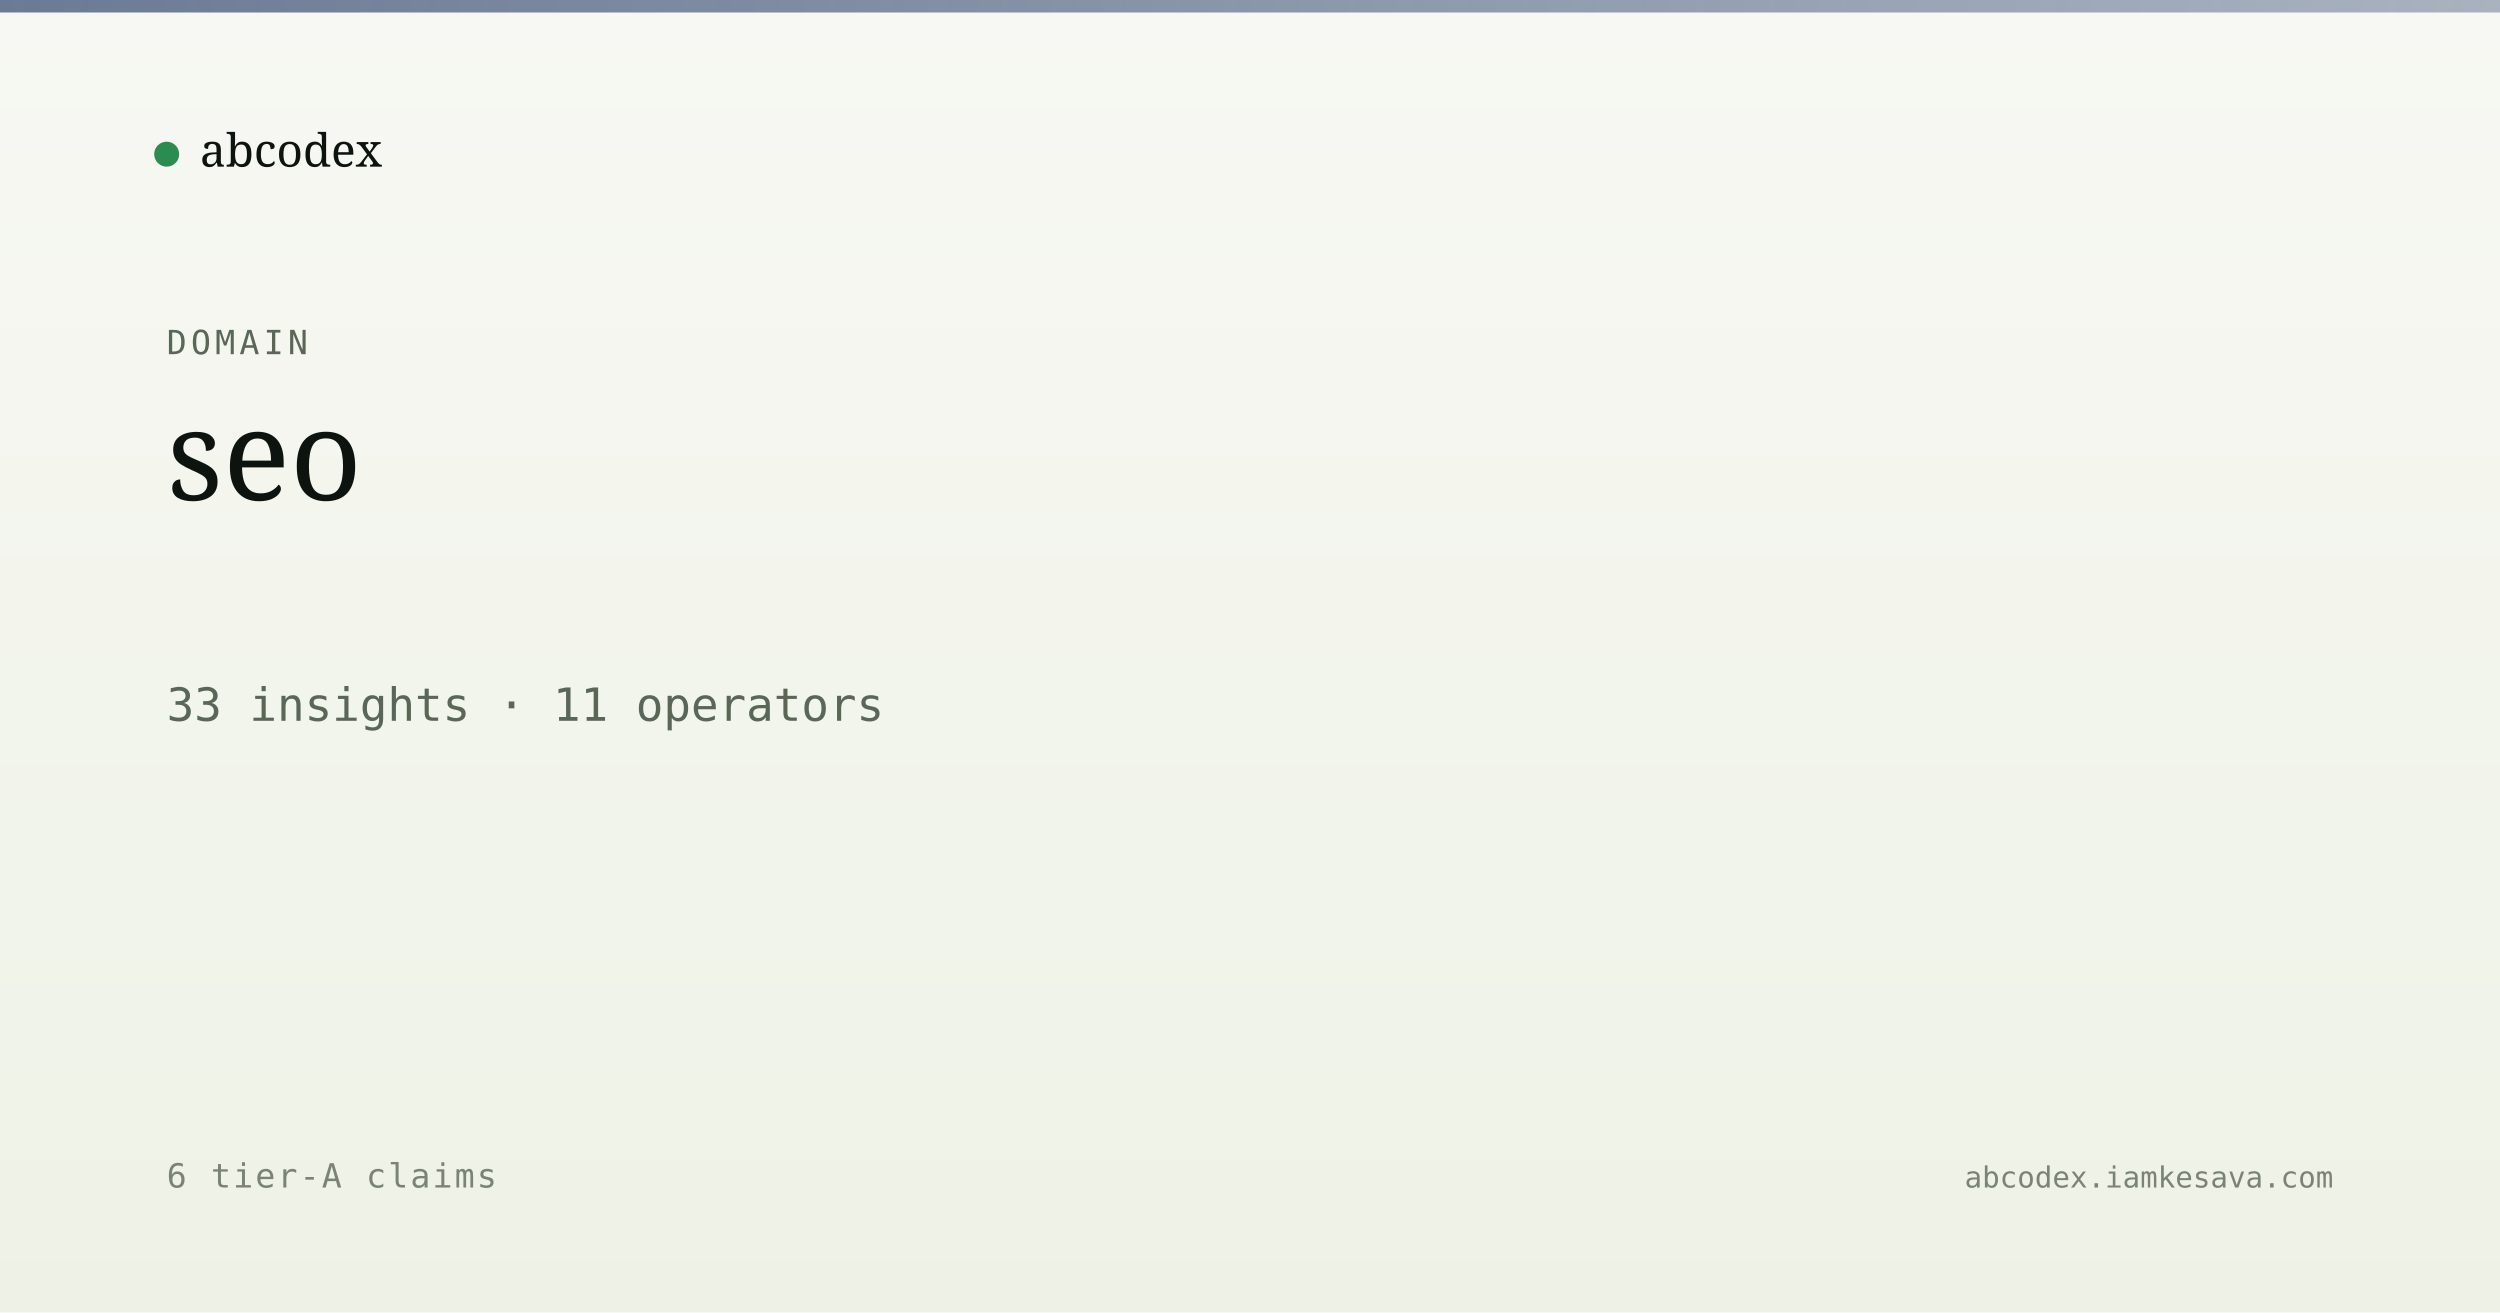
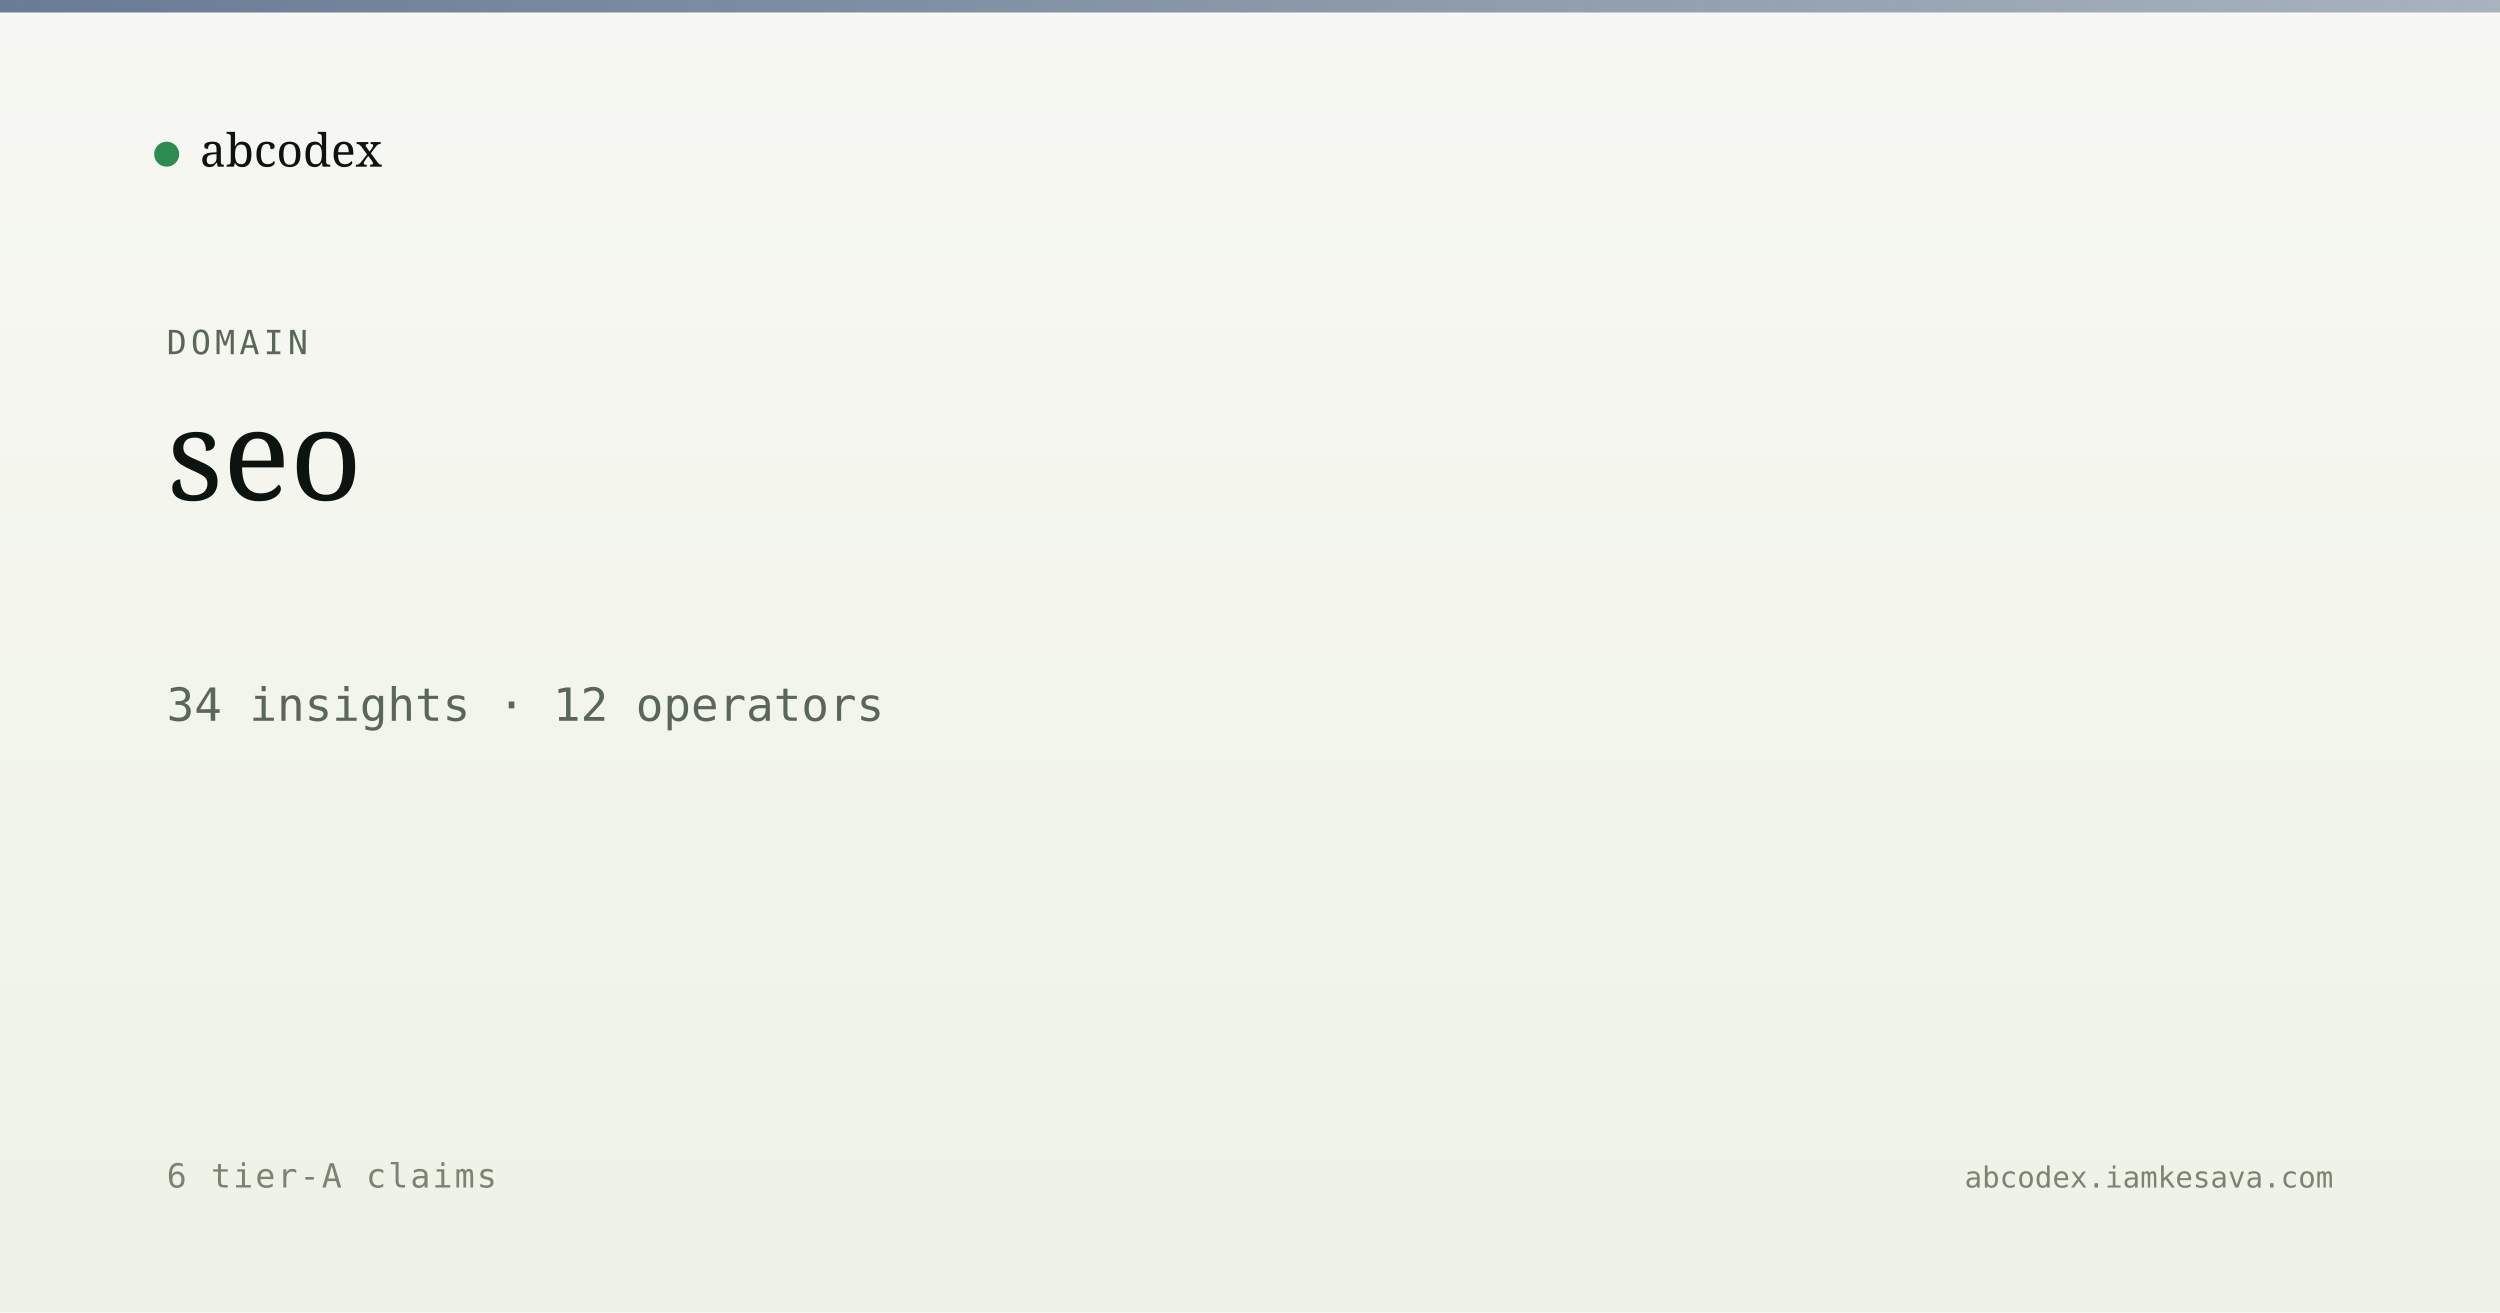
<svg xmlns="http://www.w3.org/2000/svg" viewBox="0 0 1200 630" width="1200" height="630">
  <defs>
    <linearGradient id="bg" x1="0" y1="0" x2="0" y2="1">
      <stop offset="0" stop-color="#f7f8f3" />
      <stop offset="1" stop-color="#eef2e6" />
    </linearGradient>
    <linearGradient id="band" x1="0" y1="0" x2="1" y2="0">
      <stop offset="0" stop-color="#5a6d8a" stop-opacity="0.9" />
      <stop offset="1" stop-color="#5a6d8a" stop-opacity="0.5" />
    </linearGradient>
  </defs>
  <rect width="1200" height="630" fill="url(#bg)" />
  <rect x="0" y="0" width="1200" height="6" fill="url(#band)" />
  <g transform="translate(80, 60)">
    <circle cx="0" cy="14" r="6" fill="#2c8b4f" />
    <text x="16" y="20" font-family="Newsreader, serif" font-size="22" fill="#0d1410">abcodex</text>
  </g>
  <text x="80" y="170" font-family="JetBrains Mono, monospace" font-size="16" fill="#5a6757" letter-spacing="2">DOMAIN</text>
  <text x="80" y="240" font-family="Newsreader, serif" font-size="60" font-weight="500" fill="#0d1410">seo</text>
-   <text x="80" y="346" font-family="JetBrains Mono, monospace" font-size="22" fill="#5a6757">33 insights · 11 operators</text>
+   <text x="80" y="346" font-family="JetBrains Mono, monospace" font-size="22" fill="#5a6757">34 insights · 12 operators</text>
  <text x="80" y="570" font-family="JetBrains Mono, monospace" font-size="16" fill="#7a8474" letter-spacing="1">6 tier-A claims</text>
  <text x="1120" y="570" text-anchor="end" font-family="JetBrains Mono, monospace" font-size="14" fill="#7a8474">abcodex.iamkesava.com</text>
</svg>
